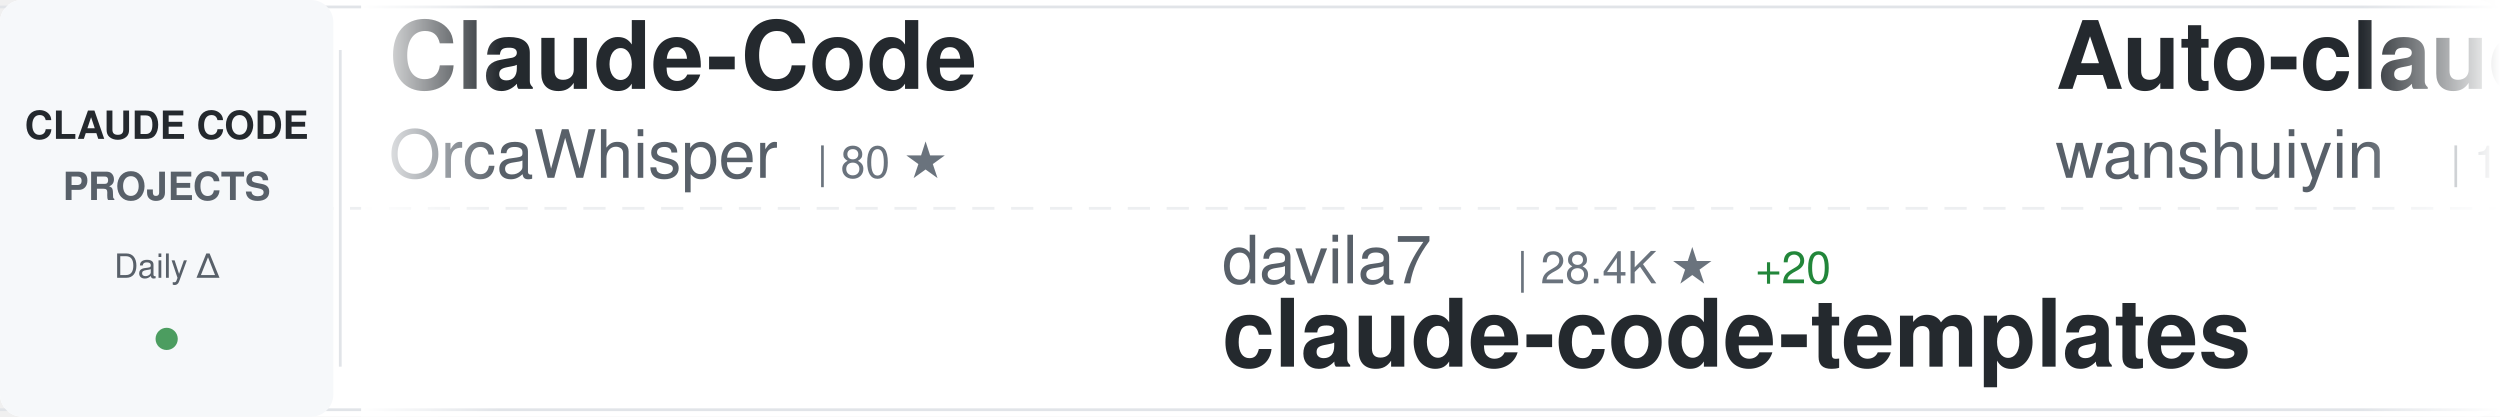
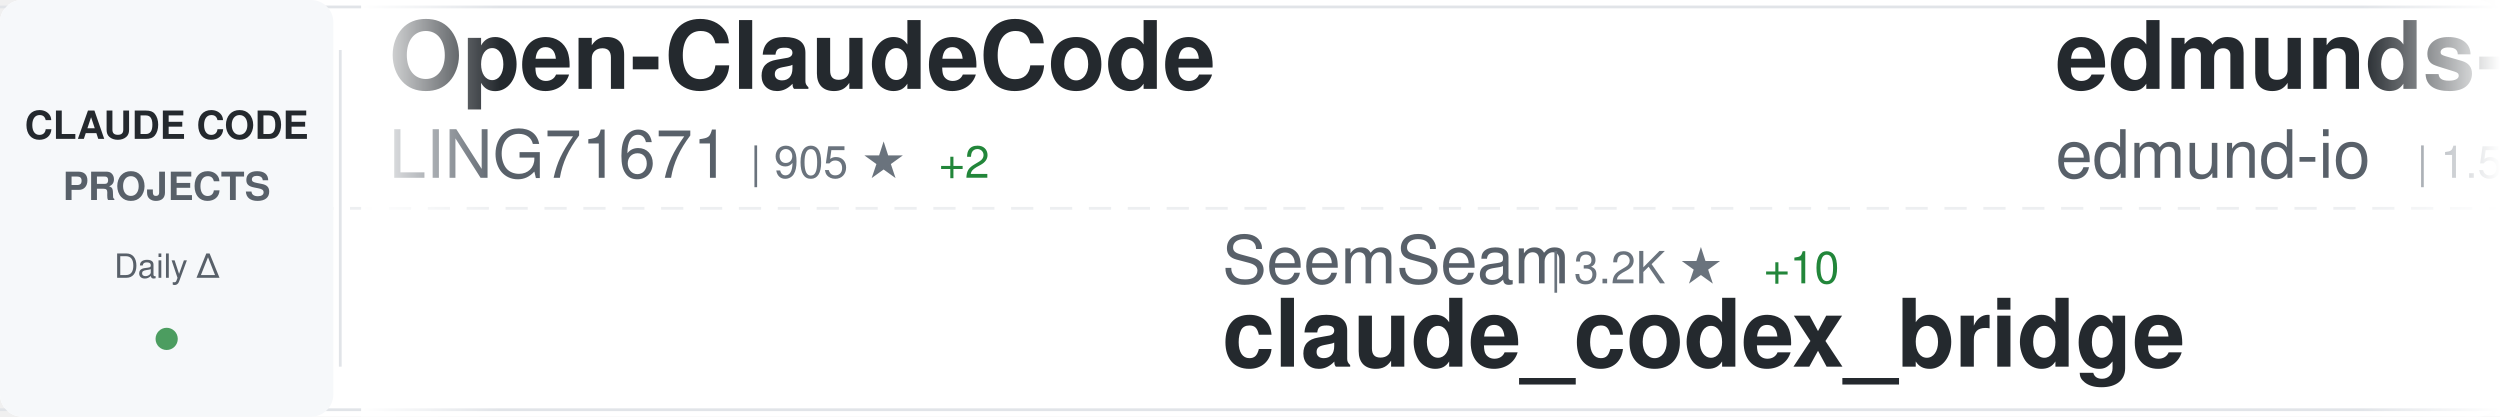
<svg xmlns="http://www.w3.org/2000/svg" width="900" height="150">
  <defs>
    <linearGradient id="awesomeLeftFade" x1="0%" y1="0%" x2="100%" y2="0%">
      <stop offset="0%" style="stop-color:#ffffff;stop-opacity:1" />
      <stop offset="100%" style="stop-color:#ffffff;stop-opacity:0" />
    </linearGradient>
    <linearGradient id="awesomeRightFade" x1="0%" y1="0%" x2="100%" y2="0%">
      <stop offset="0%" style="stop-color:#ffffff;stop-opacity:0" />
      <stop offset="100%" style="stop-color:#ffffff;stop-opacity:1" />
    </linearGradient>
  </defs>
  <rect width="900" height="150" fill="#ffffff" rx="8" />
  <rect x="0" y="2" width="900" height="1" fill="#e1e4e8" />
  <rect x="0" y="147" width="900" height="1" fill="#e1e4e8" />
  <line x1="0" y1="75" x2="900" y2="75" stroke="#e1e4e8" stroke-width="1" stroke-dasharray="8 6" opacity="0.6" />
  <rect x="0" y="0" width="120" height="150" fill="#f6f8fa" rx="8" />
  <text x="60" y="50" font-family="-apple-system, BlinkMacSystemFont, 'Segoe UI', Helvetica, Arial, sans-serif" font-size="14" font-weight="600" fill="#24292e" text-anchor="middle">CLAUDE CODE</text>
  <text x="60" y="72" font-family="-apple-system, BlinkMacSystemFont, 'Segoe UI', Helvetica, Arial, sans-serif" font-size="14" font-weight="600" fill="#586069" text-anchor="middle">PROJECTS</text>
  <text x="60" y="100" font-family="-apple-system, BlinkMacSystemFont, 'Segoe UI', Helvetica, Arial, sans-serif" font-size="12" font-weight="500" fill="#586069" text-anchor="middle">Daily Δ</text>
  <circle cx="60" cy="122" r="4" fill="#22863a" opacity="0.8" />
  <rect x="122" y="18" width="1" height="114" fill="#e1e4e8" />
  <clipPath id="awesomeTickerClip">
    <rect x="130" y="0" width="770" height="150" />
  </clipPath>
  <g clip-path="url(#awesomeTickerClip)">
    <g id="awesomeTickerItems">
      <animateTransform attributeName="transform" attributeType="XML" type="translate" from="0 0" to="-3000 0" dur="54s" repeatCount="indefinite" />
      <g transform="translate(0, 0)">
-         <text x="140" y="32" font-family="-apple-system, BlinkMacSystemFont, 'Segoe UI', Helvetica, Arial, sans-serif" font-size="34" font-weight="600" fill="#24292e">Claude-Code</text>
-         <text x="140" y="64" font-family="-apple-system, BlinkMacSystemFont, 'Segoe UI', Helvetica, Arial, sans-serif" font-size="24" font-weight="400" fill="#586069">OrcaWhisper</text>
-         <text x="294" y="64" font-family="-apple-system, BlinkMacSystemFont, 'Segoe UI', Helvetica, Arial, sans-serif" font-size="16" font-weight="500" fill="#6a737d">| 80 ★</text>
+         <text x="140" y="32" font-family="-apple-system, BlinkMacSystemFont, 'Segoe UI', Helvetica, Arial, sans-serif" font-size="34" font-weight="600" fill="#24292e">Open-ClaudeCode</text>
+         <text x="140" y="64" font-family="-apple-system, BlinkMacSystemFont, 'Segoe UI', Helvetica, Arial, sans-serif" font-size="24" font-weight="400" fill="#586069">LING71671</text>
+         <text x="270" y="64" font-family="-apple-system, BlinkMacSystemFont, 'Segoe UI', Helvetica, Arial, sans-serif" font-size="16" font-weight="500" fill="#6a737d">| 905 ★</text>
+         <text x="338" y="64" font-family="-apple-system, BlinkMacSystemFont, 'Segoe UI', Helvetica, Arial, sans-serif" font-size="16" font-weight="500" fill="#22863a"> +2</text>
      </g>
      <g transform="translate(300, 0)">
-         <text x="140" y="102" font-family="-apple-system, BlinkMacSystemFont, 'Segoe UI', Helvetica, Arial, sans-serif" font-size="24" font-weight="400" fill="#586069">davila7</text>
-         <text x="246" y="102" font-family="-apple-system, BlinkMacSystemFont, 'Segoe UI', Helvetica, Arial, sans-serif" font-size="16" font-weight="500" fill="#6a737d">| 28.4K ★</text>
-         <text x="332" y="102" font-family="-apple-system, BlinkMacSystemFont, 'Segoe UI', Helvetica, Arial, sans-serif" font-size="16" font-weight="500" fill="#22863a"> +20</text>
-         <text x="140" y="132" font-family="-apple-system, BlinkMacSystemFont, 'Segoe UI', Helvetica, Arial, sans-serif" font-size="34" font-weight="600" fill="#24292e">claude-code-templates</text>
+         <text x="140" y="102" font-family="-apple-system, BlinkMacSystemFont, 'Segoe UI', Helvetica, Arial, sans-serif" font-size="24" font-weight="400" fill="#586069">SeemSeam</text>
+         <text x="258" y="102" font-family="-apple-system, BlinkMacSystemFont, 'Segoe UI', Helvetica, Arial, sans-serif" font-size="16" font-weight="500" fill="#6a737d">| 3.2K ★</text>
+         <text x="335" y="102" font-family="-apple-system, BlinkMacSystemFont, 'Segoe UI', Helvetica, Arial, sans-serif" font-size="16" font-weight="500" fill="#22863a"> +10</text>
+         <text x="140" y="132" font-family="-apple-system, BlinkMacSystemFont, 'Segoe UI', Helvetica, Arial, sans-serif" font-size="34" font-weight="600" fill="#24292e">claude_codex_bridge</text>
      </g>
      <g transform="translate(600, 0)">
-         <text x="140" y="32" font-family="-apple-system, BlinkMacSystemFont, 'Segoe UI', Helvetica, Arial, sans-serif" font-size="34" font-weight="600" fill="#24292e">Auto-claude-code-researc...</text>
-         <text x="140" y="64" font-family="-apple-system, BlinkMacSystemFont, 'Segoe UI', Helvetica, Arial, sans-serif" font-size="24" font-weight="400" fill="#586069">wanshuiyin</text>
-         <text x="282" y="64" font-family="-apple-system, BlinkMacSystemFont, 'Segoe UI', Helvetica, Arial, sans-serif" font-size="16" font-weight="500" fill="#6a737d">| 12.9K ★</text>
-         <text x="368" y="64" font-family="-apple-system, BlinkMacSystemFont, 'Segoe UI', Helvetica, Arial, sans-serif" font-size="16" font-weight="500" fill="#22863a"> +57</text>
+         <text x="140" y="32" font-family="-apple-system, BlinkMacSystemFont, 'Segoe UI', Helvetica, Arial, sans-serif" font-size="34" font-weight="600" fill="#24292e">edmunds-claude-code</text>
+         <text x="140" y="64" font-family="-apple-system, BlinkMacSystemFont, 'Segoe UI', Helvetica, Arial, sans-serif" font-size="24" font-weight="400" fill="#586069">edmund-io</text>
+         <text x="270" y="64" font-family="-apple-system, BlinkMacSystemFont, 'Segoe UI', Helvetica, Arial, sans-serif" font-size="16" font-weight="500" fill="#6a737d">| 1.5K ★</text>
      </g>
      <g transform="translate(900, 0)">
-         <text x="140" y="102" font-family="-apple-system, BlinkMacSystemFont, 'Segoe UI', Helvetica, Arial, sans-serif" font-size="24" font-weight="400" fill="#586069">xorespesp</text>
-         <text x="270" y="102" font-family="-apple-system, BlinkMacSystemFont, 'Segoe UI', Helvetica, Arial, sans-serif" font-size="16" font-weight="500" fill="#6a737d">| 228 ★</text>
-         <text x="140" y="132" font-family="-apple-system, BlinkMacSystemFont, 'Segoe UI', Helvetica, Arial, sans-serif" font-size="34" font-weight="600" fill="#24292e">claude-code</text>
+         <text x="140" y="102" font-family="-apple-system, BlinkMacSystemFont, 'Segoe UI', Helvetica, Arial, sans-serif" font-size="24" font-weight="400" fill="#586069">ChrisWiles</text>
+         <text x="282" y="102" font-family="-apple-system, BlinkMacSystemFont, 'Segoe UI', Helvetica, Arial, sans-serif" font-size="16" font-weight="500" fill="#6a737d">| 6.0K ★</text>
+         <text x="359" y="102" font-family="-apple-system, BlinkMacSystemFont, 'Segoe UI', Helvetica, Arial, sans-serif" font-size="16" font-weight="500" fill="#22863a"> +1</text>
+         <text x="140" y="132" font-family="-apple-system, BlinkMacSystemFont, 'Segoe UI', Helvetica, Arial, sans-serif" font-size="34" font-weight="600" fill="#24292e">claude-code-showcase</text>
      </g>
      <g transform="translate(1200, 0)">
-         <text x="140" y="32" font-family="-apple-system, BlinkMacSystemFont, 'Segoe UI', Helvetica, Arial, sans-serif" font-size="34" font-weight="600" fill="#24292e">claude-code-showcase</text>
-         <text x="140" y="64" font-family="-apple-system, BlinkMacSystemFont, 'Segoe UI', Helvetica, Arial, sans-serif" font-size="24" font-weight="400" fill="#586069">ChrisWiles</text>
-         <text x="282" y="64" font-family="-apple-system, BlinkMacSystemFont, 'Segoe UI', Helvetica, Arial, sans-serif" font-size="16" font-weight="500" fill="#6a737d">| 6.0K ★</text>
-         <text x="359" y="64" font-family="-apple-system, BlinkMacSystemFont, 'Segoe UI', Helvetica, Arial, sans-serif" font-size="16" font-weight="500" fill="#22863a"> +1</text>
+         <text x="140" y="32" font-family="-apple-system, BlinkMacSystemFont, 'Segoe UI', Helvetica, Arial, sans-serif" font-size="34" font-weight="600" fill="#24292e">claude-code-action</text>
+         <text x="140" y="64" font-family="-apple-system, BlinkMacSystemFont, 'Segoe UI', Helvetica, Arial, sans-serif" font-size="24" font-weight="400" fill="#586069">anthropics</text>
+         <text x="282" y="64" font-family="-apple-system, BlinkMacSystemFont, 'Segoe UI', Helvetica, Arial, sans-serif" font-size="16" font-weight="500" fill="#6a737d">| 8.2K ★</text>
+         <text x="359" y="64" font-family="-apple-system, BlinkMacSystemFont, 'Segoe UI', Helvetica, Arial, sans-serif" font-size="16" font-weight="500" fill="#22863a"> +12</text>
      </g>
      <g transform="translate(1500, 0)">
-         <text x="140" y="102" font-family="-apple-system, BlinkMacSystemFont, 'Segoe UI', Helvetica, Arial, sans-serif" font-size="24" font-weight="400" fill="#586069">LING71671</text>
-         <text x="270" y="102" font-family="-apple-system, BlinkMacSystemFont, 'Segoe UI', Helvetica, Arial, sans-serif" font-size="16" font-weight="500" fill="#6a737d">| 905 ★</text>
-         <text x="338" y="102" font-family="-apple-system, BlinkMacSystemFont, 'Segoe UI', Helvetica, Arial, sans-serif" font-size="16" font-weight="500" fill="#22863a"> +2</text>
-         <text x="140" y="132" font-family="-apple-system, BlinkMacSystemFont, 'Segoe UI', Helvetica, Arial, sans-serif" font-size="34" font-weight="600" fill="#24292e">Open-ClaudeCode</text>
+         <text x="140" y="102" font-family="-apple-system, BlinkMacSystemFont, 'Segoe UI', Helvetica, Arial, sans-serif" font-size="24" font-weight="400" fill="#586069">darcyegb</text>
+         <text x="258" y="102" font-family="-apple-system, BlinkMacSystemFont, 'Segoe UI', Helvetica, Arial, sans-serif" font-size="16" font-weight="500" fill="#6a737d">| 738 ★</text>
+         <text x="326" y="102" font-family="-apple-system, BlinkMacSystemFont, 'Segoe UI', Helvetica, Arial, sans-serif" font-size="16" font-weight="500" fill="#22863a"> +1</text>
+         <text x="140" y="132" font-family="-apple-system, BlinkMacSystemFont, 'Segoe UI', Helvetica, Arial, sans-serif" font-size="34" font-weight="600" fill="#24292e">ClaudeCodeAgents</text>
      </g>
      <g transform="translate(1800, 0)">
-         <text x="140" y="32" font-family="-apple-system, BlinkMacSystemFont, 'Segoe UI', Helvetica, Arial, sans-serif" font-size="34" font-weight="600" fill="#24292e">claude-code-tips</text>
-         <text x="140" y="64" font-family="-apple-system, BlinkMacSystemFont, 'Segoe UI', Helvetica, Arial, sans-serif" font-size="24" font-weight="400" fill="#586069">ykdojo</text>
-         <text x="234" y="64" font-family="-apple-system, BlinkMacSystemFont, 'Segoe UI', Helvetica, Arial, sans-serif" font-size="16" font-weight="500" fill="#6a737d">| 9.0K ★</text>
-         <text x="311" y="64" font-family="-apple-system, BlinkMacSystemFont, 'Segoe UI', Helvetica, Arial, sans-serif" font-size="16" font-weight="500" fill="#22863a"> +11</text>
+         <text x="140" y="32" font-family="-apple-system, BlinkMacSystemFont, 'Segoe UI', Helvetica, Arial, sans-serif" font-size="34" font-weight="600" fill="#24292e">claude-code-security-rev...</text>
+         <text x="140" y="64" font-family="-apple-system, BlinkMacSystemFont, 'Segoe UI', Helvetica, Arial, sans-serif" font-size="24" font-weight="400" fill="#586069">anthropics</text>
+         <text x="282" y="64" font-family="-apple-system, BlinkMacSystemFont, 'Segoe UI', Helvetica, Arial, sans-serif" font-size="16" font-weight="500" fill="#6a737d">| 5.4K ★</text>
+         <text x="359" y="64" font-family="-apple-system, BlinkMacSystemFont, 'Segoe UI', Helvetica, Arial, sans-serif" font-size="16" font-weight="500" fill="#22863a"> +11</text>
      </g>
      <g transform="translate(2100, 0)">
-         <text x="140" y="102" font-family="-apple-system, BlinkMacSystemFont, 'Segoe UI', Helvetica, Arial, sans-serif" font-size="24" font-weight="400" fill="#586069">FlorianBruniaux</text>
-         <text x="342" y="102" font-family="-apple-system, BlinkMacSystemFont, 'Segoe UI', Helvetica, Arial, sans-serif" font-size="16" font-weight="500" fill="#6a737d">| 5.3K ★</text>
-         <text x="419" y="102" font-family="-apple-system, BlinkMacSystemFont, 'Segoe UI', Helvetica, Arial, sans-serif" font-size="16" font-weight="500" fill="#22863a"> +16</text>
-         <text x="140" y="132" font-family="-apple-system, BlinkMacSystemFont, 'Segoe UI', Helvetica, Arial, sans-serif" font-size="34" font-weight="600" fill="#24292e">claude-code-ultimate-gui...</text>
+         <text x="140" y="102" font-family="-apple-system, BlinkMacSystemFont, 'Segoe UI', Helvetica, Arial, sans-serif" font-size="24" font-weight="400" fill="#586069">diet103</text>
+         <text x="246" y="102" font-family="-apple-system, BlinkMacSystemFont, 'Segoe UI', Helvetica, Arial, sans-serif" font-size="16" font-weight="500" fill="#6a737d">| 9.7K ★</text>
+         <text x="323" y="102" font-family="-apple-system, BlinkMacSystemFont, 'Segoe UI', Helvetica, Arial, sans-serif" font-size="16" font-weight="500" fill="#22863a"> +3</text>
+         <text x="140" y="132" font-family="-apple-system, BlinkMacSystemFont, 'Segoe UI', Helvetica, Arial, sans-serif" font-size="34" font-weight="600" fill="#24292e">claude-code-infrastructu...</text>
      </g>
      <g transform="translate(2400, 0)">
-         <text x="140" y="32" font-family="-apple-system, BlinkMacSystemFont, 'Segoe UI', Helvetica, Arial, sans-serif" font-size="34" font-weight="600" fill="#24292e">claude-code</text>
-         <text x="140" y="64" font-family="-apple-system, BlinkMacSystemFont, 'Segoe UI', Helvetica, Arial, sans-serif" font-size="24" font-weight="400" fill="#586069">T-Lab-CUHKSZ</text>
-         <text x="306" y="64" font-family="-apple-system, BlinkMacSystemFont, 'Segoe UI', Helvetica, Arial, sans-serif" font-size="16" font-weight="500" fill="#6a737d">| 321 ★</text>
+         <text x="140" y="32" font-family="-apple-system, BlinkMacSystemFont, 'Segoe UI', Helvetica, Arial, sans-serif" font-size="34" font-weight="600" fill="#24292e">claude-code-cli</text>
+         <text x="140" y="64" font-family="-apple-system, BlinkMacSystemFont, 'Segoe UI', Helvetica, Arial, sans-serif" font-size="24" font-weight="400" fill="#586069">huangserva</text>
+         <text x="282" y="64" font-family="-apple-system, BlinkMacSystemFont, 'Segoe UI', Helvetica, Arial, sans-serif" font-size="16" font-weight="500" fill="#6a737d">| 615 ★</text>
+         <text x="350" y="64" font-family="-apple-system, BlinkMacSystemFont, 'Segoe UI', Helvetica, Arial, sans-serif" font-size="16" font-weight="500" fill="#22863a"> +2</text>
      </g>
      <g transform="translate(2700, 0)">
-         <text x="140" y="102" font-family="-apple-system, BlinkMacSystemFont, 'Segoe UI', Helvetica, Arial, sans-serif" font-size="24" font-weight="400" fill="#586069">AprilNEA</text>
-         <text x="258" y="102" font-family="-apple-system, BlinkMacSystemFont, 'Segoe UI', Helvetica, Arial, sans-serif" font-size="16" font-weight="500" fill="#6a737d">| 387 ★</text>
-         <text x="140" y="132" font-family="-apple-system, BlinkMacSystemFont, 'Segoe UI', Helvetica, Arial, sans-serif" font-size="34" font-weight="600" fill="#24292e">claude-code-source</text>
+         <text x="140" y="102" font-family="-apple-system, BlinkMacSystemFont, 'Segoe UI', Helvetica, Arial, sans-serif" font-size="24" font-weight="400" fill="#586069">AICoderTudou</text>
+         <text x="306" y="102" font-family="-apple-system, BlinkMacSystemFont, 'Segoe UI', Helvetica, Arial, sans-serif" font-size="16" font-weight="500" fill="#6a737d">| 498 ★</text>
+         <text x="140" y="132" font-family="-apple-system, BlinkMacSystemFont, 'Segoe UI', Helvetica, Arial, sans-serif" font-size="34" font-weight="600" fill="#24292e">claude-code-tudou</text>
      </g>
      <g transform="translate(3000, 0)">
-         <text x="140" y="32" font-family="-apple-system, BlinkMacSystemFont, 'Segoe UI', Helvetica, Arial, sans-serif" font-size="34" font-weight="600" fill="#24292e">Claude-Code</text>
-         <text x="140" y="64" font-family="-apple-system, BlinkMacSystemFont, 'Segoe UI', Helvetica, Arial, sans-serif" font-size="24" font-weight="400" fill="#586069">OrcaWhisper</text>
-         <text x="294" y="64" font-family="-apple-system, BlinkMacSystemFont, 'Segoe UI', Helvetica, Arial, sans-serif" font-size="16" font-weight="500" fill="#6a737d">| 80 ★</text>
+         <text x="140" y="32" font-family="-apple-system, BlinkMacSystemFont, 'Segoe UI', Helvetica, Arial, sans-serif" font-size="34" font-weight="600" fill="#24292e">Open-ClaudeCode</text>
+         <text x="140" y="64" font-family="-apple-system, BlinkMacSystemFont, 'Segoe UI', Helvetica, Arial, sans-serif" font-size="24" font-weight="400" fill="#586069">LING71671</text>
+         <text x="270" y="64" font-family="-apple-system, BlinkMacSystemFont, 'Segoe UI', Helvetica, Arial, sans-serif" font-size="16" font-weight="500" fill="#6a737d">| 905 ★</text>
+         <text x="338" y="64" font-family="-apple-system, BlinkMacSystemFont, 'Segoe UI', Helvetica, Arial, sans-serif" font-size="16" font-weight="500" fill="#22863a"> +2</text>
      </g>
      <g transform="translate(3300, 0)">
-         <text x="140" y="102" font-family="-apple-system, BlinkMacSystemFont, 'Segoe UI', Helvetica, Arial, sans-serif" font-size="24" font-weight="400" fill="#586069">davila7</text>
-         <text x="246" y="102" font-family="-apple-system, BlinkMacSystemFont, 'Segoe UI', Helvetica, Arial, sans-serif" font-size="16" font-weight="500" fill="#6a737d">| 28.4K ★</text>
-         <text x="332" y="102" font-family="-apple-system, BlinkMacSystemFont, 'Segoe UI', Helvetica, Arial, sans-serif" font-size="16" font-weight="500" fill="#22863a"> +20</text>
-         <text x="140" y="132" font-family="-apple-system, BlinkMacSystemFont, 'Segoe UI', Helvetica, Arial, sans-serif" font-size="34" font-weight="600" fill="#24292e">claude-code-templates</text>
+         <text x="140" y="102" font-family="-apple-system, BlinkMacSystemFont, 'Segoe UI', Helvetica, Arial, sans-serif" font-size="24" font-weight="400" fill="#586069">SeemSeam</text>
+         <text x="258" y="102" font-family="-apple-system, BlinkMacSystemFont, 'Segoe UI', Helvetica, Arial, sans-serif" font-size="16" font-weight="500" fill="#6a737d">| 3.2K ★</text>
+         <text x="335" y="102" font-family="-apple-system, BlinkMacSystemFont, 'Segoe UI', Helvetica, Arial, sans-serif" font-size="16" font-weight="500" fill="#22863a"> +10</text>
+         <text x="140" y="132" font-family="-apple-system, BlinkMacSystemFont, 'Segoe UI', Helvetica, Arial, sans-serif" font-size="34" font-weight="600" fill="#24292e">claude_codex_bridge</text>
      </g>
      <g transform="translate(3600, 0)">
-         <text x="140" y="32" font-family="-apple-system, BlinkMacSystemFont, 'Segoe UI', Helvetica, Arial, sans-serif" font-size="34" font-weight="600" fill="#24292e">Auto-claude-code-researc...</text>
-         <text x="140" y="64" font-family="-apple-system, BlinkMacSystemFont, 'Segoe UI', Helvetica, Arial, sans-serif" font-size="24" font-weight="400" fill="#586069">wanshuiyin</text>
-         <text x="282" y="64" font-family="-apple-system, BlinkMacSystemFont, 'Segoe UI', Helvetica, Arial, sans-serif" font-size="16" font-weight="500" fill="#6a737d">| 12.9K ★</text>
-         <text x="368" y="64" font-family="-apple-system, BlinkMacSystemFont, 'Segoe UI', Helvetica, Arial, sans-serif" font-size="16" font-weight="500" fill="#22863a"> +57</text>
+         <text x="140" y="32" font-family="-apple-system, BlinkMacSystemFont, 'Segoe UI', Helvetica, Arial, sans-serif" font-size="34" font-weight="600" fill="#24292e">edmunds-claude-code</text>
+         <text x="140" y="64" font-family="-apple-system, BlinkMacSystemFont, 'Segoe UI', Helvetica, Arial, sans-serif" font-size="24" font-weight="400" fill="#586069">edmund-io</text>
+         <text x="270" y="64" font-family="-apple-system, BlinkMacSystemFont, 'Segoe UI', Helvetica, Arial, sans-serif" font-size="16" font-weight="500" fill="#6a737d">| 1.5K ★</text>
      </g>
      <g transform="translate(3900, 0)">
-         <text x="140" y="102" font-family="-apple-system, BlinkMacSystemFont, 'Segoe UI', Helvetica, Arial, sans-serif" font-size="24" font-weight="400" fill="#586069">xorespesp</text>
-         <text x="270" y="102" font-family="-apple-system, BlinkMacSystemFont, 'Segoe UI', Helvetica, Arial, sans-serif" font-size="16" font-weight="500" fill="#6a737d">| 228 ★</text>
-         <text x="140" y="132" font-family="-apple-system, BlinkMacSystemFont, 'Segoe UI', Helvetica, Arial, sans-serif" font-size="34" font-weight="600" fill="#24292e">claude-code</text>
+         <text x="140" y="102" font-family="-apple-system, BlinkMacSystemFont, 'Segoe UI', Helvetica, Arial, sans-serif" font-size="24" font-weight="400" fill="#586069">ChrisWiles</text>
+         <text x="282" y="102" font-family="-apple-system, BlinkMacSystemFont, 'Segoe UI', Helvetica, Arial, sans-serif" font-size="16" font-weight="500" fill="#6a737d">| 6.0K ★</text>
+         <text x="359" y="102" font-family="-apple-system, BlinkMacSystemFont, 'Segoe UI', Helvetica, Arial, sans-serif" font-size="16" font-weight="500" fill="#22863a"> +1</text>
+         <text x="140" y="132" font-family="-apple-system, BlinkMacSystemFont, 'Segoe UI', Helvetica, Arial, sans-serif" font-size="34" font-weight="600" fill="#24292e">claude-code-showcase</text>
      </g>
    </g>
  </g>
  <rect x="130" y="0" width="50" height="150" fill="url(#awesomeLeftFade)" />
  <rect x="850" y="0" width="50" height="150" fill="url(#awesomeRightFade)" />
</svg>
